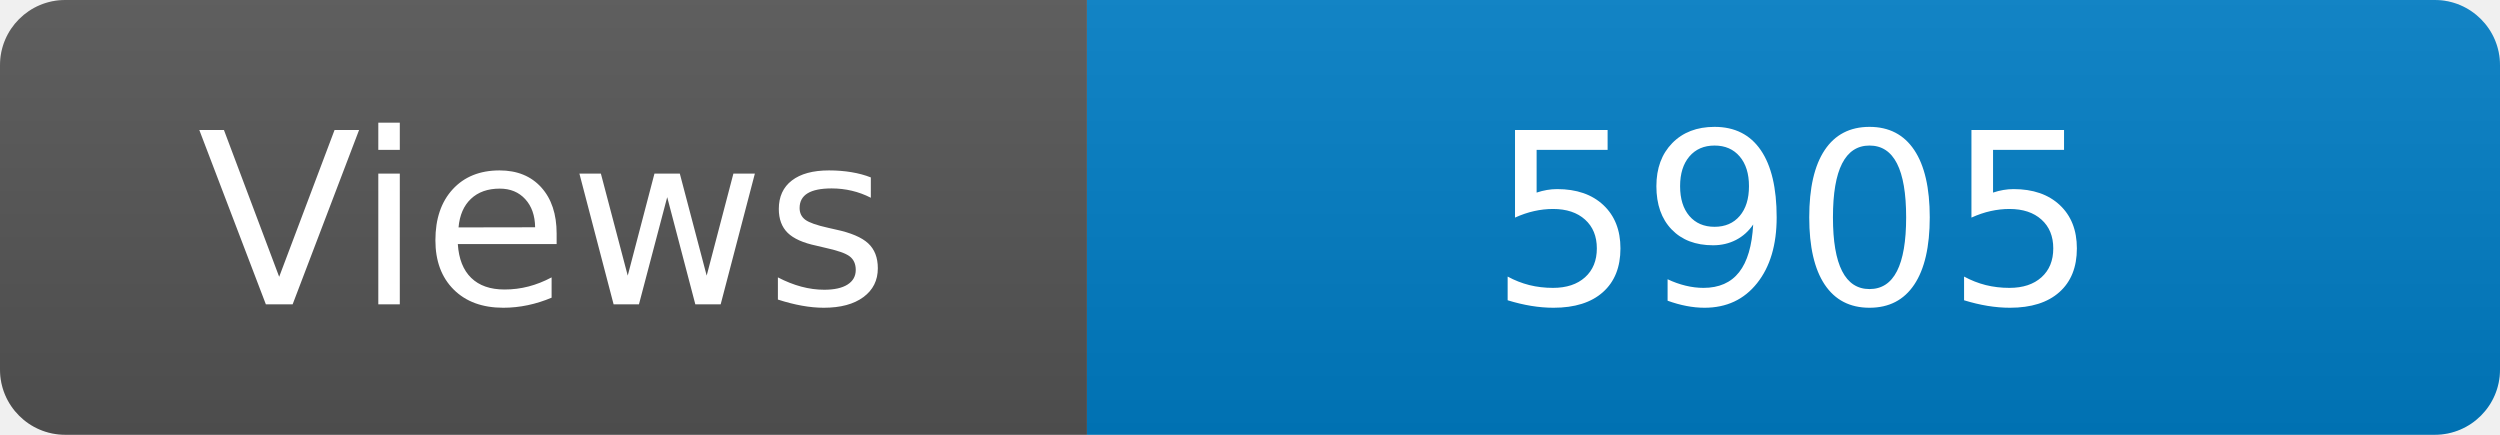
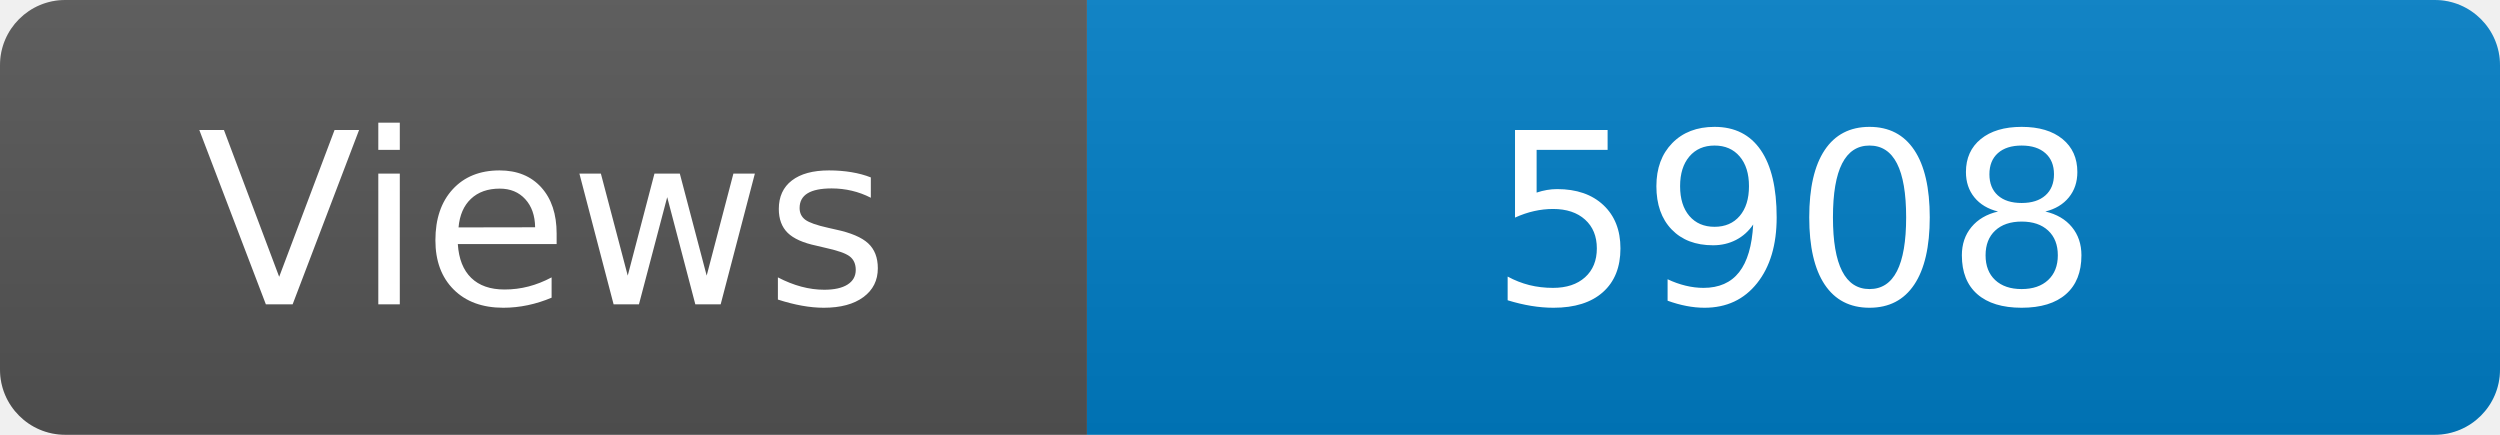
<svg xmlns="http://www.w3.org/2000/svg" width="115" height="20" role="img" aria-label="Maintained?: yes">
  <linearGradient id="s" x2="0" y2="100%">
    <stop offset="0" stop-color="#bbb" stop-opacity=".1" />
    <stop offset="1" stop-opacity=".1" />
  </linearGradient>
  <clipPath id="r">
    <rect width="115" height="20" rx="3" fill="#fff" />
  </clipPath>
  <g clip-path="url(#r)">
    <rect width="50" height="20" fill="#555" />
    <rect x="50" width="160" height="20" fill="#007ec6" />
    <rect width="115" height="20" fill="url(#s)" />
  </g>
  <g fill="#fff" text-anchor="middle" font-family="Verdana,Geneva,DejaVu Sans,sans-serif" font-size="110">
    <text x="250" y="140" transform="scale(.1)" fill="#fff">Views</text>
-     <text x="825" y="140" transform="scale(.1)" fill="#fff">5905</text>
+     <text x="825" y="140" transform="scale(.1)" fill="#fff">5908</text>
  </g>
</svg>
